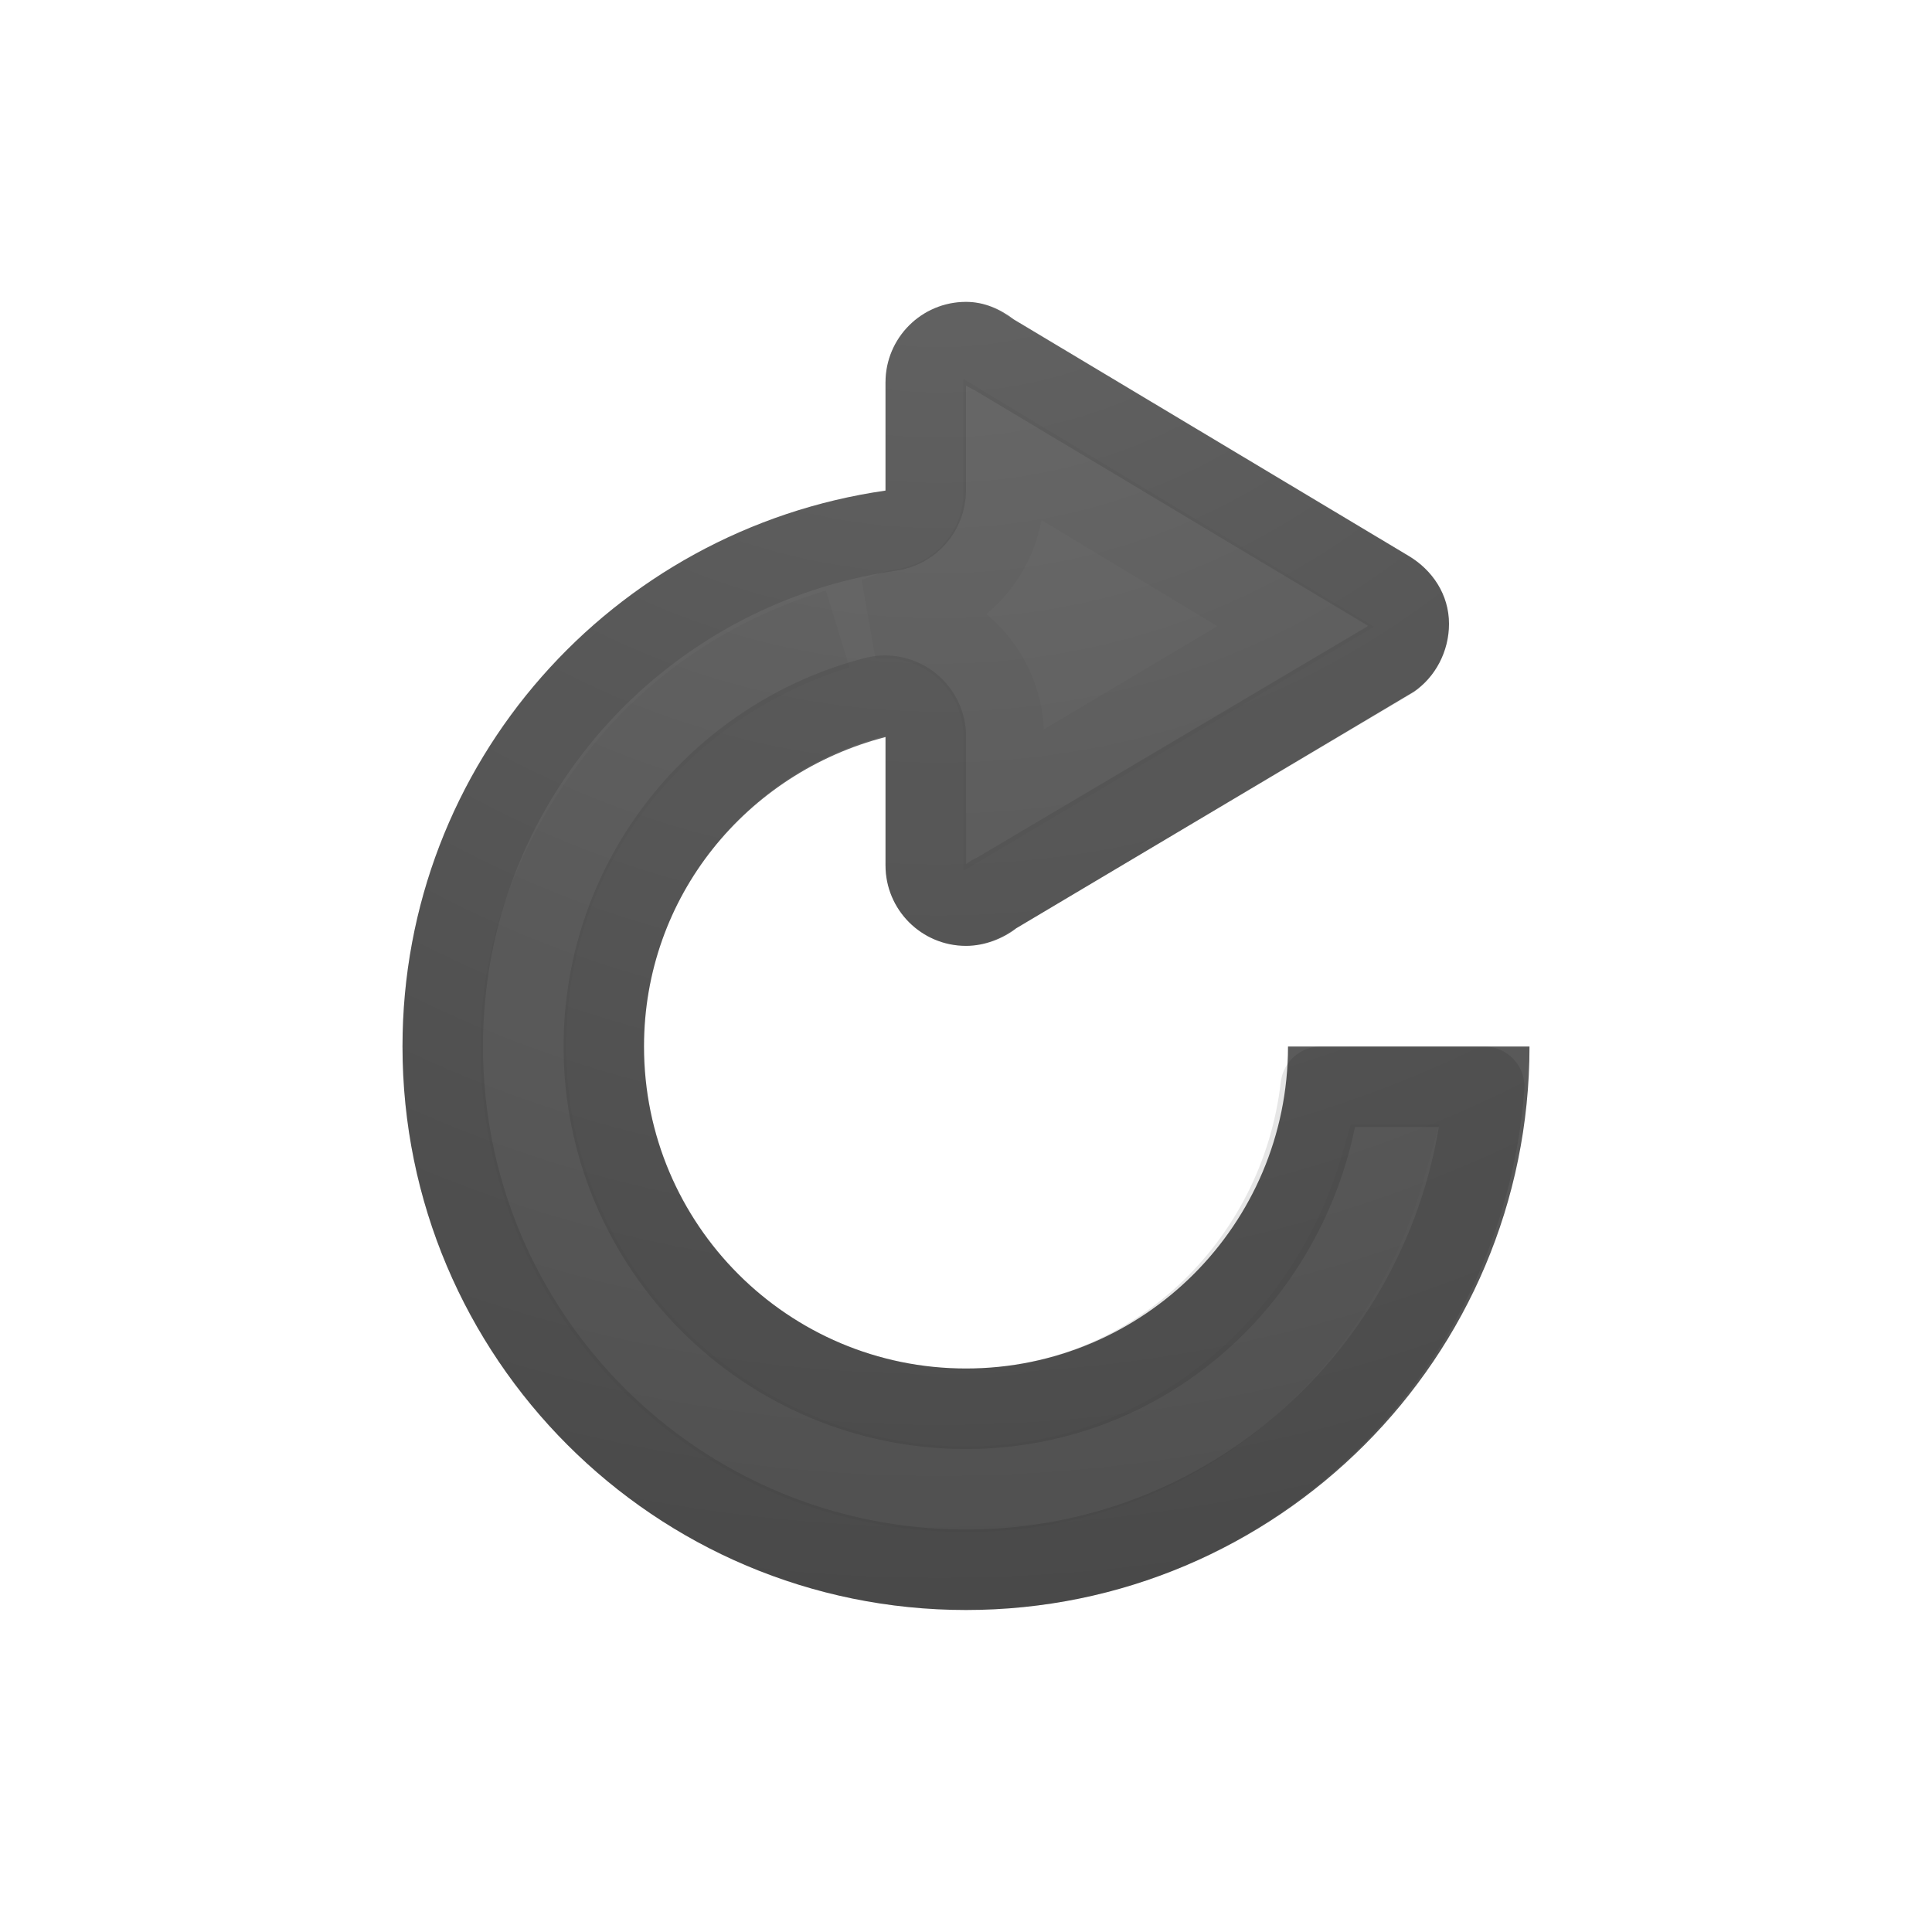
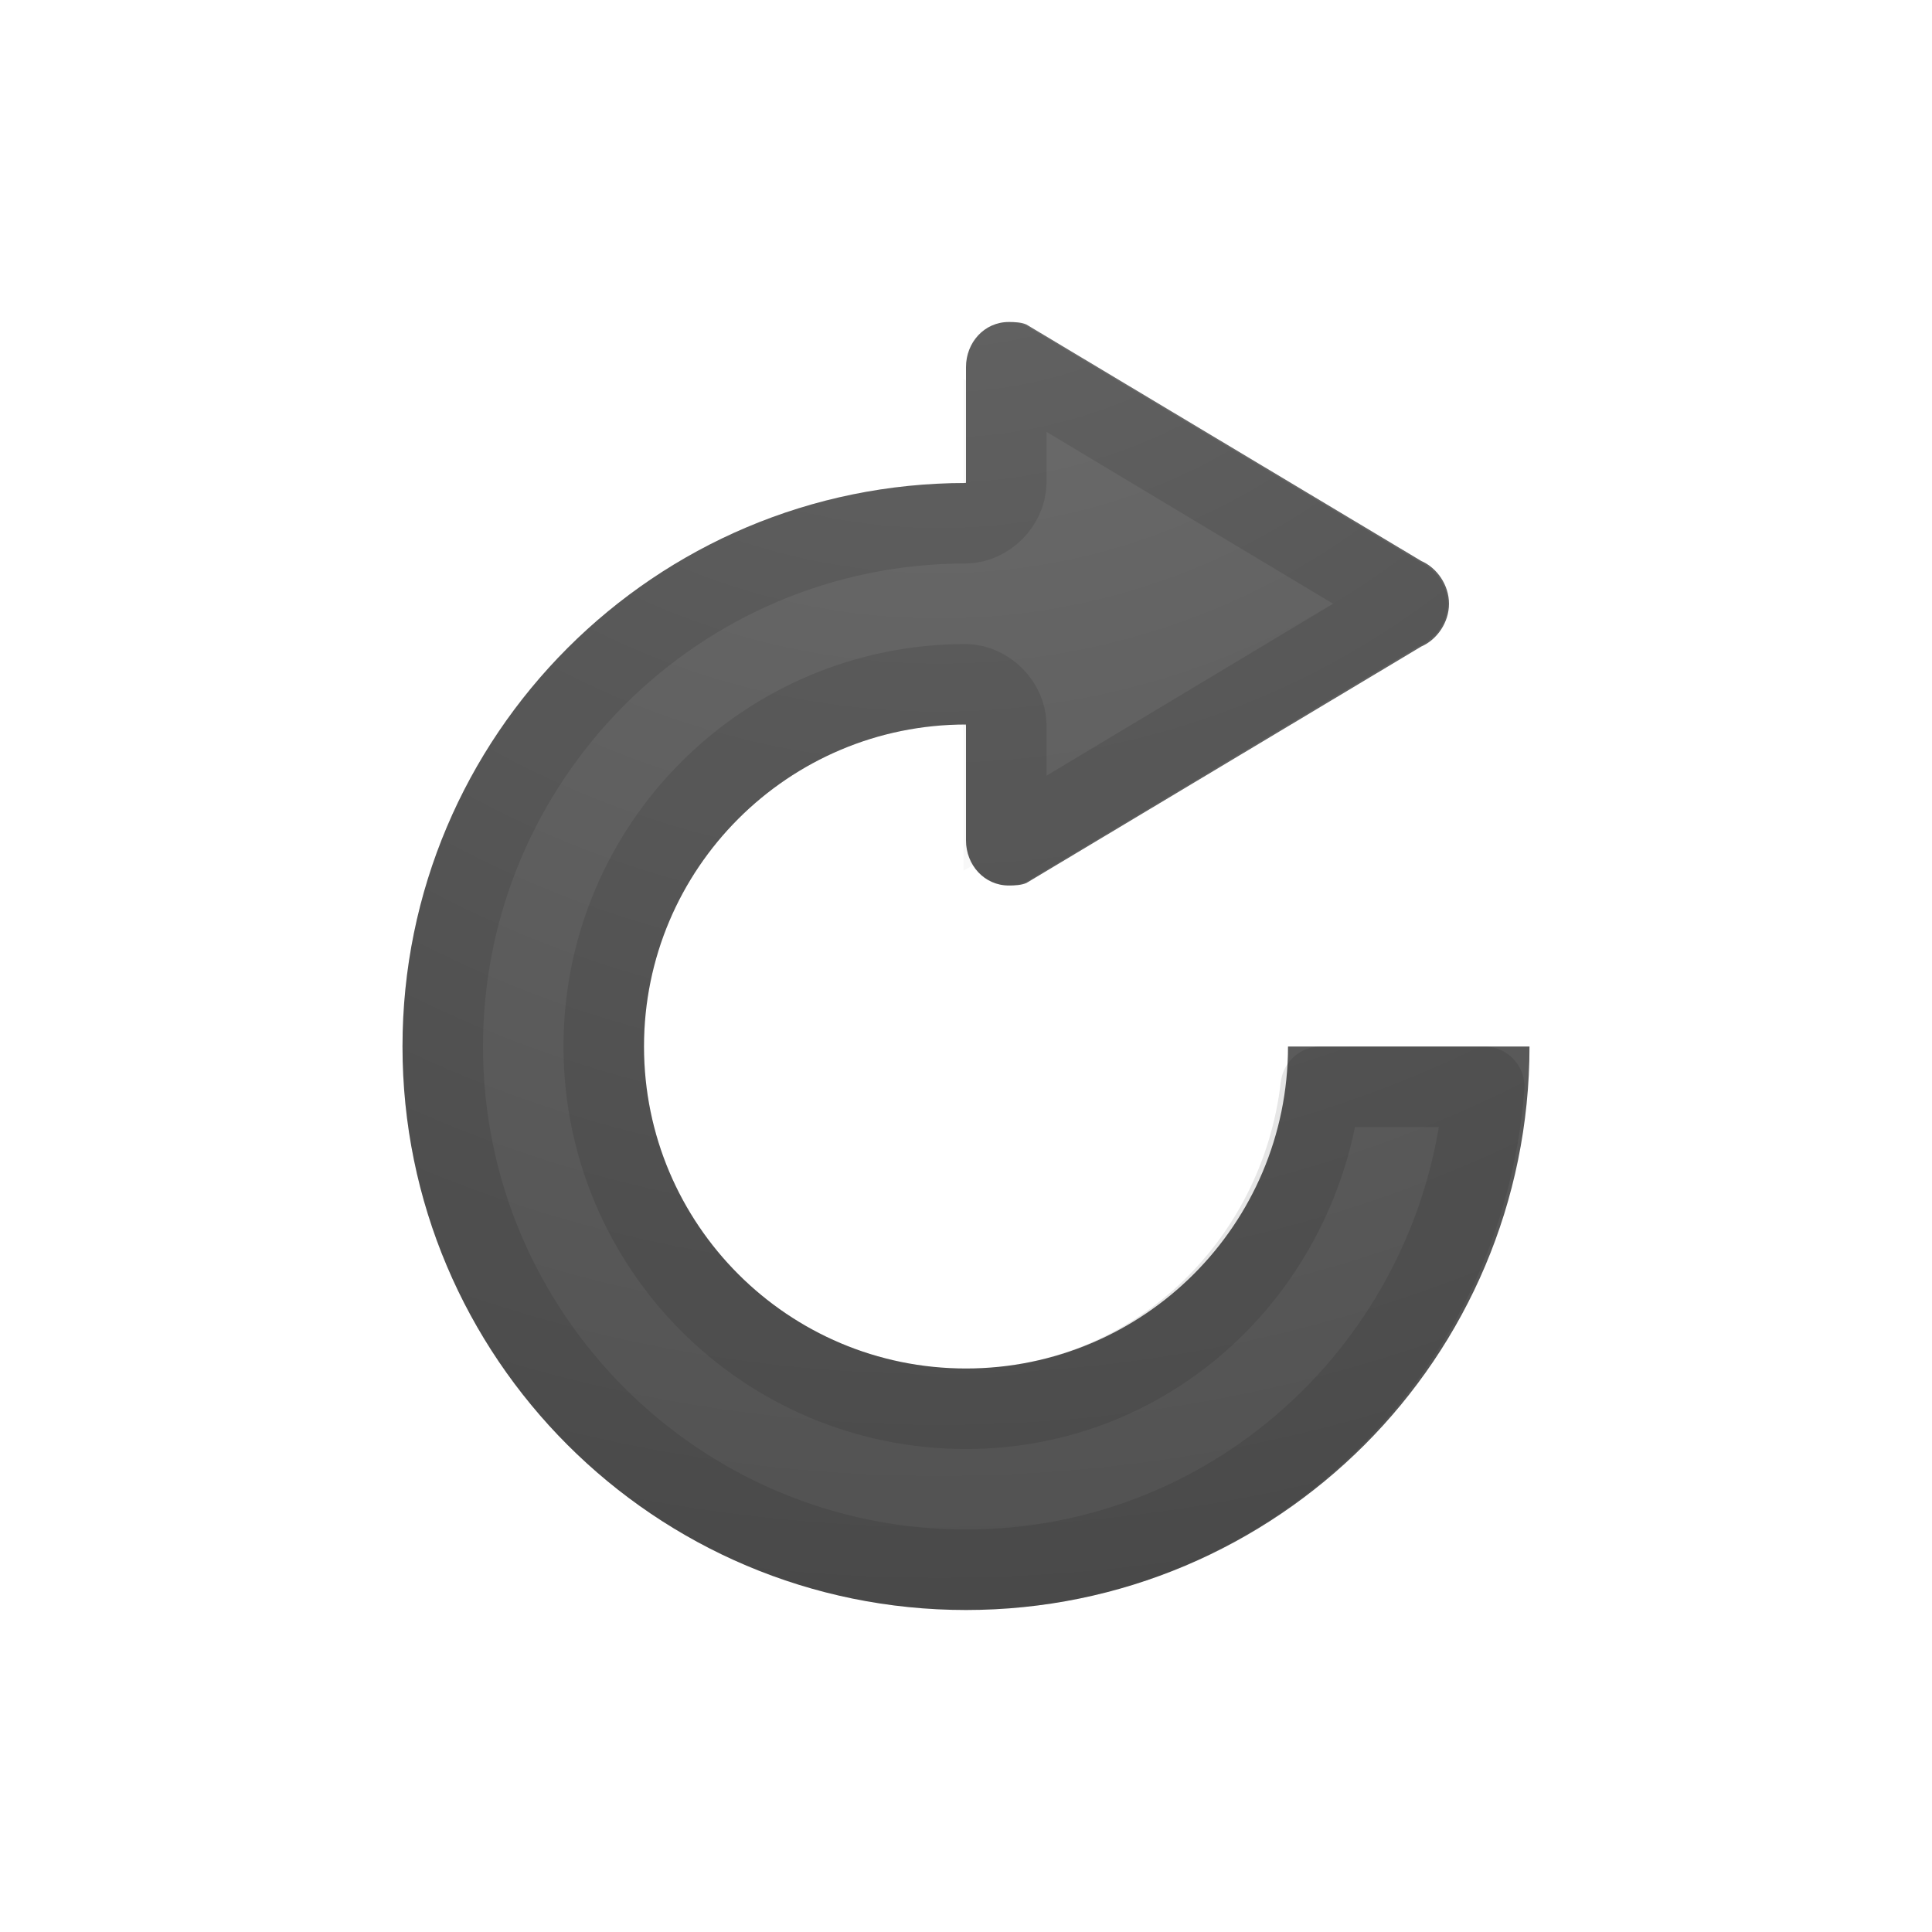
<svg xmlns="http://www.w3.org/2000/svg" xmlns:xlink="http://www.w3.org/1999/xlink" version="1.1" width="24" height="24" id="svg4077">
  <defs id="defs4079">
-     <linearGradient id="linearGradient2867-449-88-871-390-598-476-591-434-148-57-177-641-289-620-227-114-444-680-744-4-1-5-6">
-       <stop id="stop5430-5-0-9-4" style="stop-color:#737373;stop-opacity:1" offset="0" />
-       <stop id="stop5432-2-0-0-4" style="stop-color:#636363;stop-opacity:1" offset="0.262" />
-       <stop id="stop5434-9-6-8-5" style="stop-color:#4b4b4b;stop-opacity:1" offset="0.705" />
-       <stop id="stop5436-2-7-0-0" style="stop-color:#3f3f3f;stop-opacity:1" offset="1" />
+     <radialGradient xlink:href="#linearGradient2867-449-88-871-390-598-476-591-434-148-57-177-641-289-620-227-114-444-680-744-4-1-5-6-9" id="radialGradient3813-6" gradientUnits="userSpaceOnUse" gradientTransform="matrix(0,1.714286,1.741858,0,44.77122,-28.23391)" cx="16.202" cy="-19.005" fx="16.202" fy="-19.005" r="20" />
+     <linearGradient id="linearGradient2867-449-88-871-390-598-476-591-434-148-57-177-641-289-620-227-114-444-680-744-4-1-5-6-9">
+       <stop id="stop5430-5-0-9-4-2" style="stop-color:#737373;stop-opacity:1" offset="0" />
+       <stop id="stop5432-2-0-0-4-4" style="stop-color:#636363;stop-opacity:1" offset="0.262" />
+       <stop id="stop5434-9-6-8-5-0" style="stop-color:#4b4b4b;stop-opacity:1" offset="0.705" />
+       <stop id="stop5436-2-7-0-0-5" style="stop-color:#3f3f3f;stop-opacity:1" offset="1" />
    </linearGradient>
-     <radialGradient cx="16.202" cy="-19.005" r="20" fx="16.202" fy="-19.005" id="radialGradient4075" xlink:href="#linearGradient2867-449-88-871-390-598-476-591-434-148-57-177-641-289-620-227-114-444-680-744-4-1-5-6" gradientUnits="userSpaceOnUse" gradientTransform="matrix(0,1.714286,1.741858,0,44.77122,-20.23391)" />
  </defs>
-   <g transform="translate(0,-8)" id="layer1">
-     <path d="m 12,11.75 c -0.552,0 -1,0.448 -1,1 l 0,1.344 C 7.61,14.581 5,17.475 5,21 c 0,3.866 3.134,7 7,7 3.866,0 7,-3.134 7,-7 l -3,0 c 0,2.209 -1.791,4 -4,4 -2.209,0 -4,-1.791 -4,-4 0,-1.863 1.276,-3.399 3,-3.844 L 11,18.75 c 0,0.552 0.448,1 1,1 0.23,0 0.456,-0.088 0.625,-0.219 l 4.938,-2.938 C 17.828,16.414 18,16.095 18,15.75 18,15.385 17.792,15.081 17.5,14.906 l -4.906,-2.938 C 12.426,11.84 12.228,11.75 12,11.75 z" id="path3070" style="color:#000000;fill:url(#radialGradient4075);fill-opacity:1;fill-rule:nonzero;stroke:none;stroke-width:1;marker:none;visibility:visible;display:inline;overflow:visible;enable-background:accumulate" />
-     <path d="m 12,4.25 c -0.278,0 -0.5,0.222 -0.5,0.5 l 0,1.344 a 0.508,0.508 0 0 1 -0.438,0.5 C 7.917,7.046 5.5,9.726 5.5,13 c 0,3.591 2.909,6.5 6.5,6.5 3.42,0 6.179,-2.648 6.438,-6 l -2.031,0 c -0.261,2.238 -2.1,4 -4.406,4 -2.484,0 -4.5,-2.016 -4.5,-4.5 0,-2.095 1.435,-3.844 3.375,-4.344 a 0.508,0.508 0 0 1 0.625,0.5 l 0,1.594 c 0,0.278 0.222,0.5 0.5,0.5 0.1,0 0.229,-0.061 0.312,-0.125 A 0.508,0.508 0 0 1 12.375,11.094 L 17.281,8.188 c 0.01,-0.007 0.021,-0.023 0.031,-0.031 C 17.417,8.07 17.5,7.911 17.5,7.75 17.5,7.578 17.41,7.44 17.25,7.344 L 12.344,4.406 A 0.508,0.508 0 0 1 12.281,4.375 C 12.174,4.293 12.093,4.25 12,4.25 z" transform="translate(0,8)" id="path4019" style="opacity:0.1;color:#000000;fill:none;stroke:#000000;stroke-width:1;stroke-linecap:round;stroke-linejoin:round;stroke-miterlimit:4;stroke-opacity:1;stroke-dasharray:none;stroke-dashoffset:0;marker:none;visibility:visible;display:inline;overflow:visible;enable-background:accumulate" />
-     <path d="m 12.469,5.594 0,0.5 a 1.472,1.472 0 0 1 -1.25,1.469 c -0.145,0.021 -0.265,0.093 -0.406,0.125 a 1.472,1.472 0 0 1 1.656,1.469 l 0,0.781 3.625,-2.156 -3.625,-2.188 z M 10.406,7.812 C 9.309,8.149 8.374,8.778 7.688,9.656 8.371,8.793 9.329,8.142 10.406,7.812 z M 7.688,9.656 C 6.961,10.585 6.469,11.717 6.469,13 c 0,3.071 2.46,5.531 5.531,5.531 2.547,0 4.568,-1.734 5.219,-4.062 l -0.062,0 c -0.658,2.283 -2.672,4 -5.156,4 -3.004,0 -5.469,-2.464 -5.469,-5.469 0,-1.267 0.424,-2.419 1.156,-3.344 z" transform="translate(0,8)" id="path4019-6" style="opacity:0.03;color:#000000;fill:none;stroke:#000000;stroke-width:1;stroke-linecap:butt;stroke-linejoin:miter;stroke-miterlimit:4;stroke-opacity:1;stroke-dasharray:none;stroke-dashoffset:0;marker:none;visibility:visible;display:inline;overflow:visible;enable-background:accumulate" />
-   </g>
+   <path style="opacity:0.03;color:#000000;fill:none;stroke:#000000;stroke-width:1;stroke-linecap:butt;stroke-linejoin:miter;stroke-miterlimit:4;stroke-opacity:1;stroke-dasharray:none;stroke-dashoffset:0;marker:none;visibility:visible;display:inline;overflow:visible;enable-background:accumulate" id="path4019-6" d="m 12.469,5.594 0,0.5 a 1.472,1.472 0 0 1 -1.25,1.469 c -0.145,0.021 -0.265,0.093 -0.406,0.125 a 1.472,1.472 0 0 1 1.656,1.469 l 0,0.781 3.625,-2.156 -3.625,-2.188 z M 10.406,7.812 C 9.309,8.149 8.374,8.778 7.688,9.656 8.371,8.793 9.329,8.142 10.406,7.812 z M 7.688,9.656 C 6.961,10.585 6.469,11.717 6.469,13 c 0,3.071 2.46,5.531 5.531,5.531 2.547,0 4.568,-1.734 5.219,-4.062 l -0.062,0 c -0.658,2.283 -2.672,4 -5.156,4 -3.004,0 -5.469,-2.464 -5.469,-5.469 0,-1.267 0.424,-2.419 1.156,-3.344 z" />
+   <path style="color:#000000;fill:url(#radialGradient3813-6);fill-opacity:1;fill-rule:nonzero;stroke:none;stroke-width:1;marker:none;visibility:visible;display:inline;overflow:visible;enable-background:accumulate" d="M 12.531,4 C 12.23,4 12,4.253 12,4.562 L 12,6 c -3.866,0 -7,3.134 -7,7 0,3.866 3.134,7 7,7 3.866,0 7,-3.134 7,-7 l -3,0 c 0,2.209 -1.791,4 -4,4 C 9.791,17 8,15.209 8,13 8,10.791 9.791,9 12,9 l 0,1.438 C 12,10.747 12.23,11 12.531,11 c 0.075,0 0.153,-0.003 0.219,-0.031 l 4.906,-2.938 C 17.852,7.946 18,7.732 18,7.5 18,7.268 17.852,7.054 17.656,6.969 L 12.75,4.031 C 12.685,4.003 12.607,4 12.531,4 z" id="path3003" />
+   <path style="color:#000000;fill:none;fill-opacity:1;fill-rule:nonzero;stroke:#000000;stroke-width:1;marker:none;visibility:visible;display:inline;overflow:visible;enable-background:accumulate;opacity:0.1;stroke-linecap:round;stroke-linejoin:round;stroke-miterlimit:4;stroke-opacity:1;stroke-dasharray:none;stroke-dashoffset:0" d="M 12.531,4.5 C 12.519,4.5 12.5,4.508 12.5,4.562 L 12.5,6 C 12.493,6.26 12.26,6.493 12,6.5 8.412,6.5 5.5,9.412 5.5,13 c 0,3.588 2.912,6.5 6.5,6.5 3.417,0 6.179,-2.651 6.438,-6 l -2.031,0 C 16.145,15.742 14.31,17.5 12,17.5 9.513,17.5 7.5,15.487 7.5,13 7.5,10.513 9.513,8.5 12,8.5 12.26,8.507 12.493,8.74 12.5,9 l 0,1.438 c 0,0.054 0.019,0.062 0.031,0.062 L 17.375,7.594 c 0.245,-0.096 0,-0.188 0,-0.188 z" id="path4018" />
</svg>
